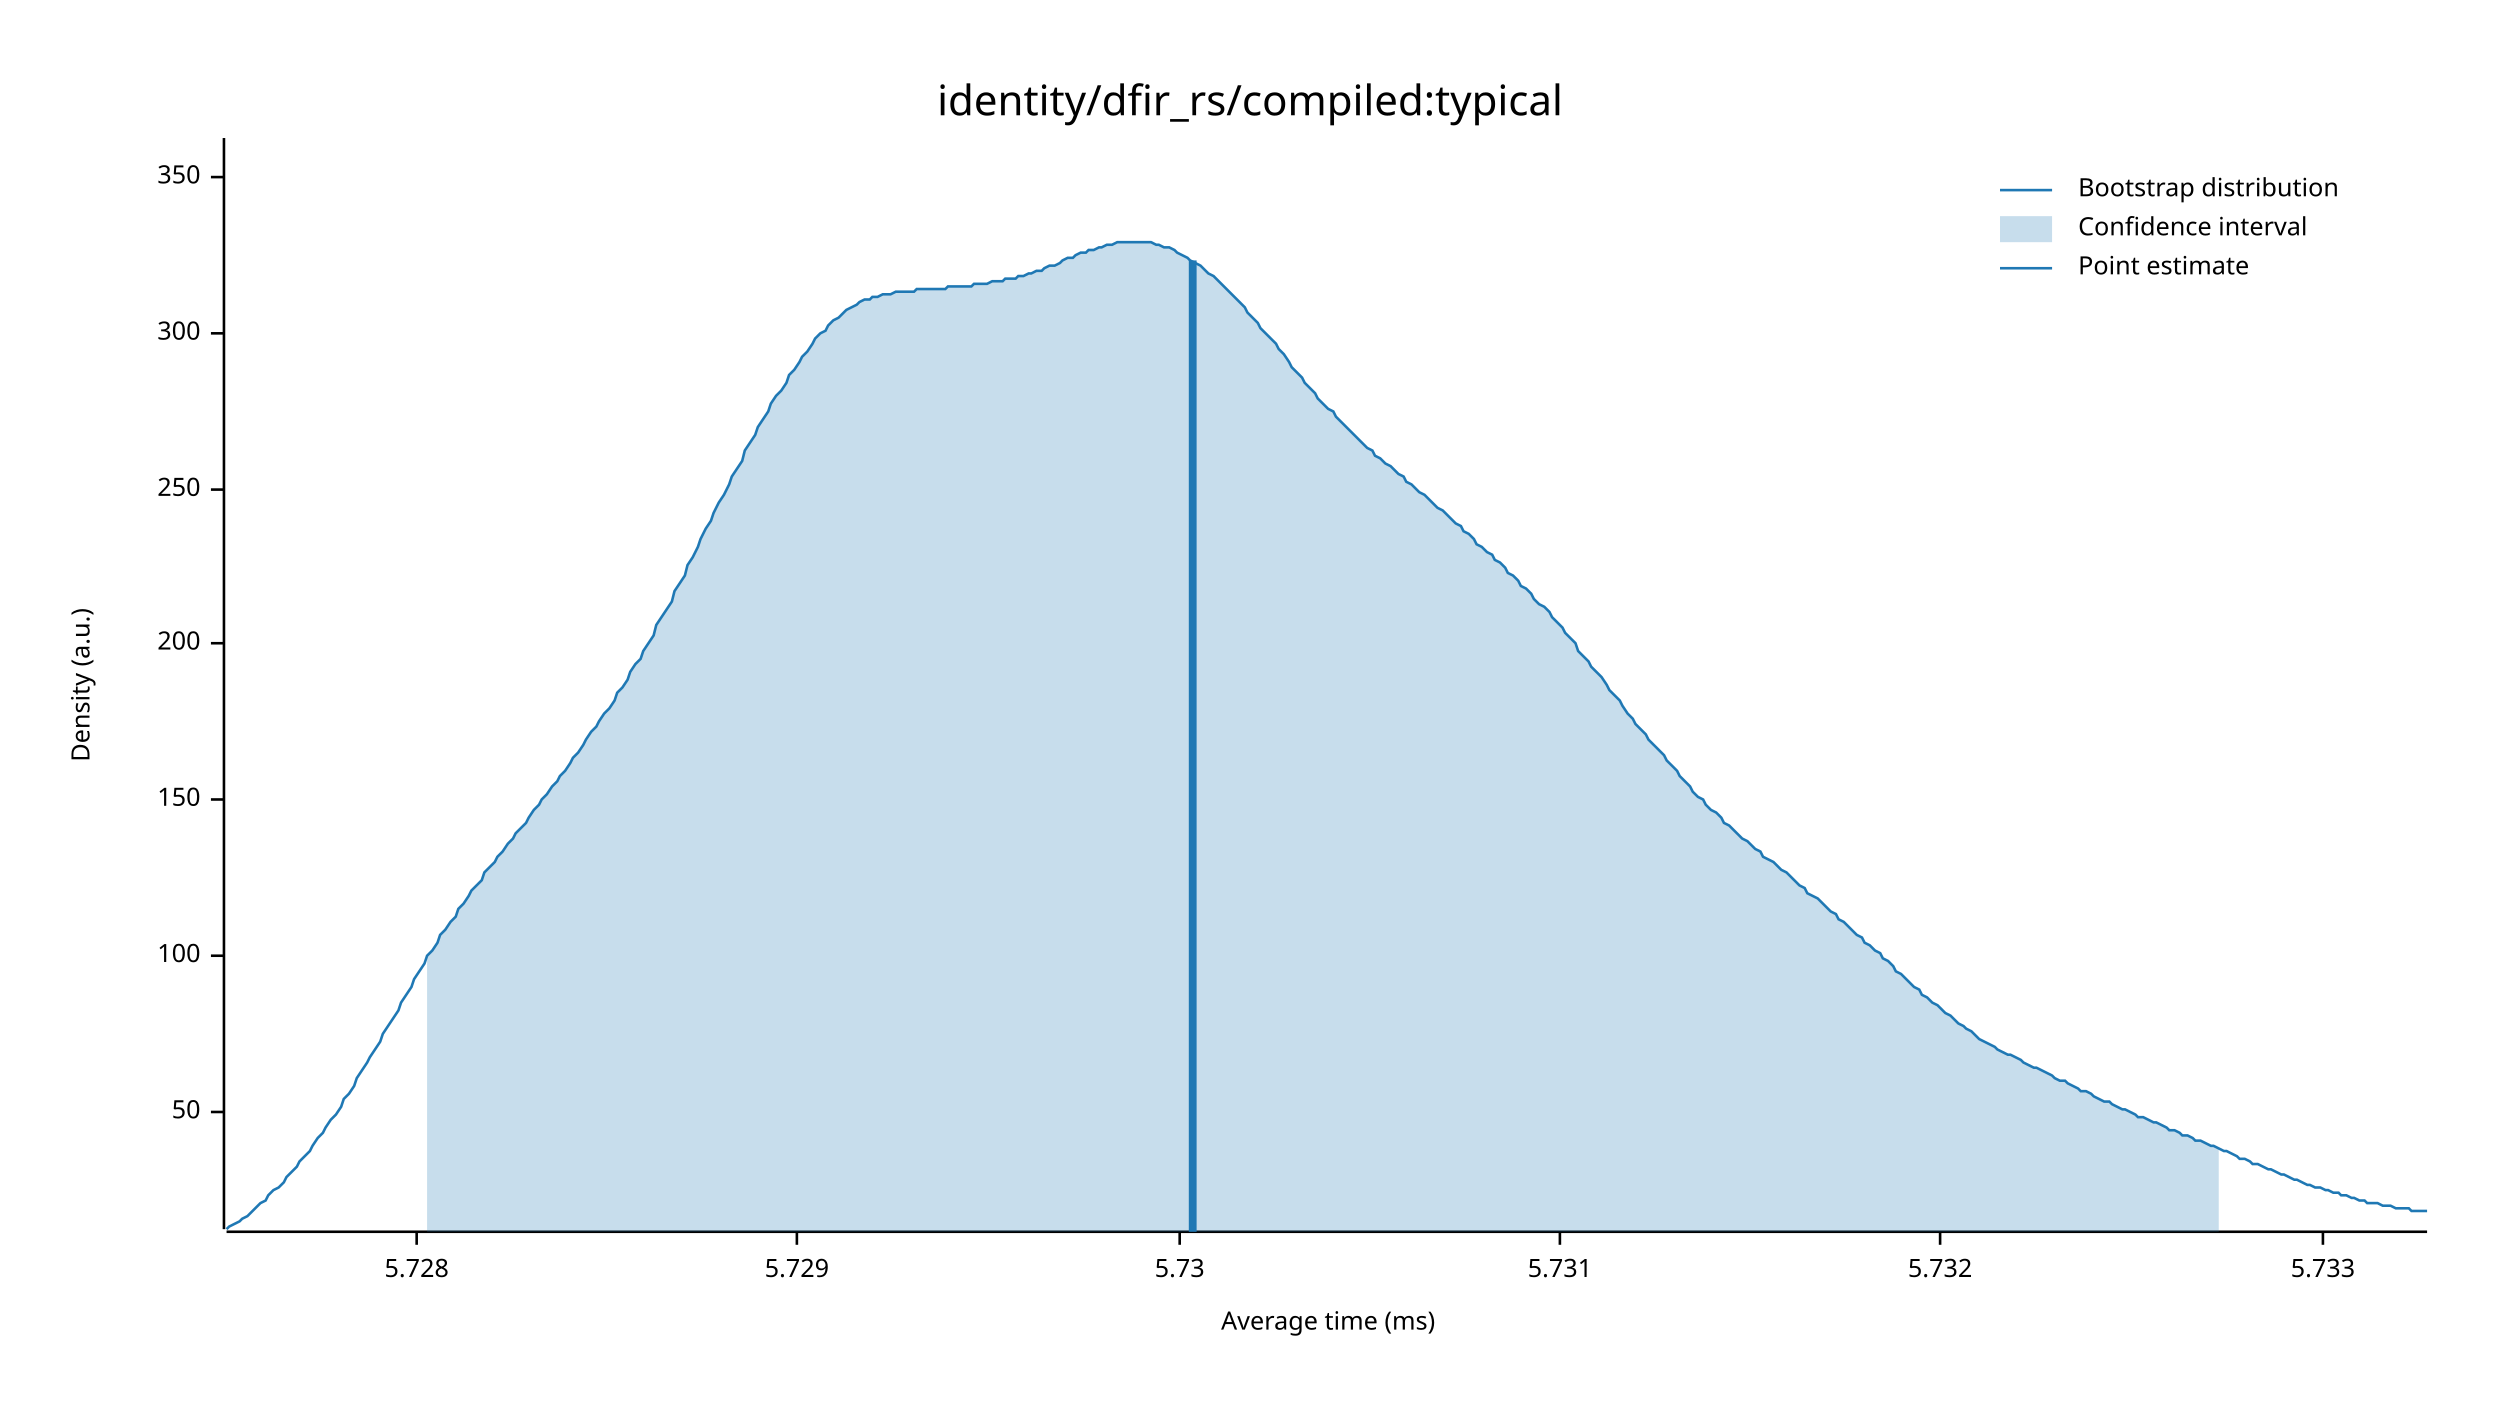
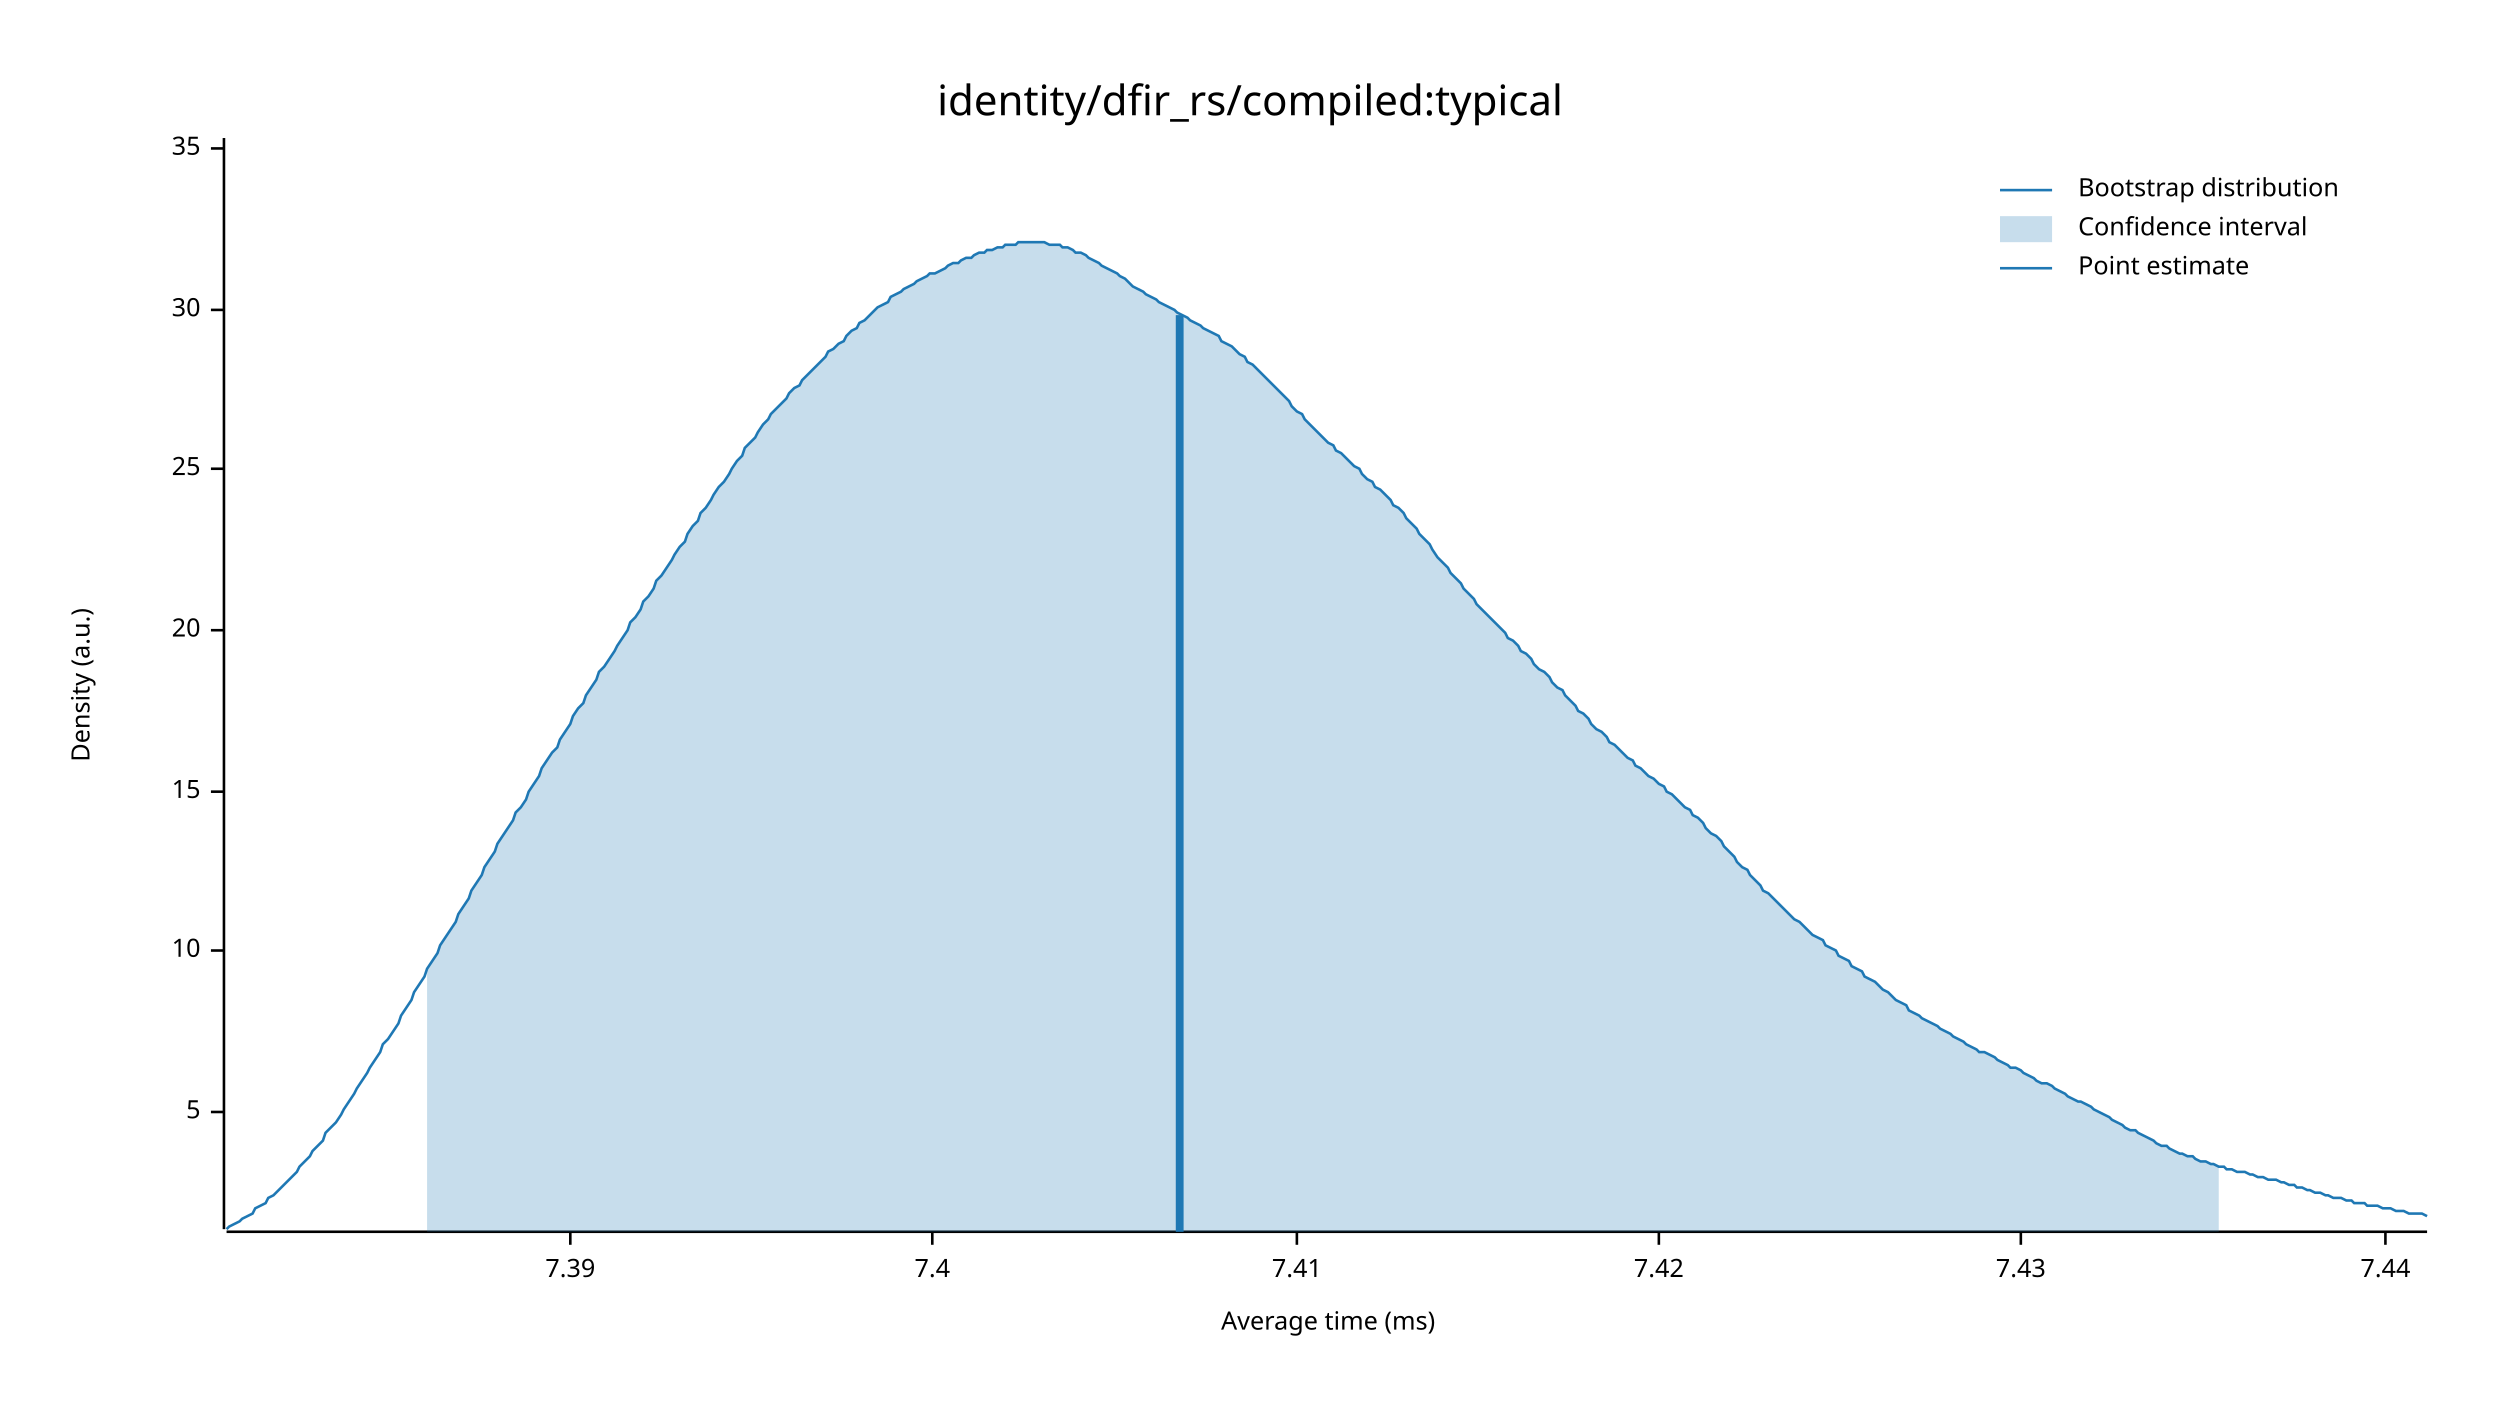
<svg xmlns="http://www.w3.org/2000/svg" width="960" height="540" viewBox="0 0 960 540">
  <text x="480" y="32" dy="0.76em" text-anchor="middle" font-family="sans-serif" font-size="16.129" opacity="1" fill="#000000">
identity/dfir_rs/compiled:typical
</text>
  <text x="27" y="263" dy="0.76em" text-anchor="middle" font-family="sans-serif" font-size="9.677" opacity="1" fill="#000000" transform="rotate(270, 27, 263)">
Density (a.u.)
</text>
  <text x="510" y="513" dy="-0.5ex" text-anchor="middle" font-family="sans-serif" font-size="9.677" opacity="1" fill="#000000">
Average time (ms)
</text>
  <polyline fill="none" opacity="1" stroke="#000000" stroke-width="1" points="86,53 86,472 " />
  <text x="77" y="427" dy="0.5ex" text-anchor="end" font-family="sans-serif" font-size="9.677" opacity="1" fill="#000000">
- 50
+ 5
</text>
  <polyline fill="none" opacity="1" stroke="#000000" stroke-width="1" points="81,427 86,427 " />
-   <text x="77" y="367" dy="0.5ex" text-anchor="end" font-family="sans-serif" font-size="9.677" opacity="1" fill="#000000">
- 100
+   <text x="77" y="365" dy="0.5ex" text-anchor="end" font-family="sans-serif" font-size="9.677" opacity="1" fill="#000000">
+ 10
</text>
-   <polyline fill="none" opacity="1" stroke="#000000" stroke-width="1" points="81,367 86,367 " />
-   <text x="77" y="307" dy="0.5ex" text-anchor="end" font-family="sans-serif" font-size="9.677" opacity="1" fill="#000000">
- 150
+   <polyline fill="none" opacity="1" stroke="#000000" stroke-width="1" points="81,365 86,365 " />
+   <text x="77" y="304" dy="0.5ex" text-anchor="end" font-family="sans-serif" font-size="9.677" opacity="1" fill="#000000">
+ 15
</text>
-   <polyline fill="none" opacity="1" stroke="#000000" stroke-width="1" points="81,307 86,307 " />
-   <text x="77" y="247" dy="0.5ex" text-anchor="end" font-family="sans-serif" font-size="9.677" opacity="1" fill="#000000">
- 200
+   <polyline fill="none" opacity="1" stroke="#000000" stroke-width="1" points="81,304 86,304 " />
+   <text x="77" y="242" dy="0.5ex" text-anchor="end" font-family="sans-serif" font-size="9.677" opacity="1" fill="#000000">
+ 20
</text>
-   <polyline fill="none" opacity="1" stroke="#000000" stroke-width="1" points="81,247 86,247 " />
-   <text x="77" y="188" dy="0.5ex" text-anchor="end" font-family="sans-serif" font-size="9.677" opacity="1" fill="#000000">
- 250
+   <polyline fill="none" opacity="1" stroke="#000000" stroke-width="1" points="81,242 86,242 " />
+   <text x="77" y="180" dy="0.5ex" text-anchor="end" font-family="sans-serif" font-size="9.677" opacity="1" fill="#000000">
+ 25
</text>
-   <polyline fill="none" opacity="1" stroke="#000000" stroke-width="1" points="81,188 86,188 " />
-   <text x="77" y="128" dy="0.5ex" text-anchor="end" font-family="sans-serif" font-size="9.677" opacity="1" fill="#000000">
- 300
+   <polyline fill="none" opacity="1" stroke="#000000" stroke-width="1" points="81,180 86,180 " />
+   <text x="77" y="119" dy="0.5ex" text-anchor="end" font-family="sans-serif" font-size="9.677" opacity="1" fill="#000000">
+ 30
</text>
-   <polyline fill="none" opacity="1" stroke="#000000" stroke-width="1" points="81,128 86,128 " />
-   <text x="77" y="68" dy="0.5ex" text-anchor="end" font-family="sans-serif" font-size="9.677" opacity="1" fill="#000000">
- 350
+   <polyline fill="none" opacity="1" stroke="#000000" stroke-width="1" points="81,119 86,119 " />
+   <text x="77" y="57" dy="0.5ex" text-anchor="end" font-family="sans-serif" font-size="9.677" opacity="1" fill="#000000">
+ 35
</text>
-   <polyline fill="none" opacity="1" stroke="#000000" stroke-width="1" points="81,68 86,68 " />
+   <polyline fill="none" opacity="1" stroke="#000000" stroke-width="1" points="81,57 86,57 " />
  <polyline fill="none" opacity="1" stroke="#000000" stroke-width="1" points="87,473 932,473 " />
-   <text x="160" y="483" dy="0.76em" text-anchor="middle" font-family="sans-serif" font-size="9.677" opacity="1" fill="#000000">
- 5.728
+   <text x="219" y="483" dy="0.76em" text-anchor="middle" font-family="sans-serif" font-size="9.677" opacity="1" fill="#000000">
+ 7.39
</text>
-   <polyline fill="none" opacity="1" stroke="#000000" stroke-width="1" points="160,473 160,478 " />
-   <text x="306" y="483" dy="0.76em" text-anchor="middle" font-family="sans-serif" font-size="9.677" opacity="1" fill="#000000">
- 5.729
+   <polyline fill="none" opacity="1" stroke="#000000" stroke-width="1" points="219,473 219,478 " />
+   <text x="358" y="483" dy="0.76em" text-anchor="middle" font-family="sans-serif" font-size="9.677" opacity="1" fill="#000000">
+ 7.4
</text>
-   <polyline fill="none" opacity="1" stroke="#000000" stroke-width="1" points="306,473 306,478 " />
-   <text x="453" y="483" dy="0.76em" text-anchor="middle" font-family="sans-serif" font-size="9.677" opacity="1" fill="#000000">
- 5.73
+   <polyline fill="none" opacity="1" stroke="#000000" stroke-width="1" points="358,473 358,478 " />
+   <text x="498" y="483" dy="0.76em" text-anchor="middle" font-family="sans-serif" font-size="9.677" opacity="1" fill="#000000">
+ 7.41
</text>
-   <polyline fill="none" opacity="1" stroke="#000000" stroke-width="1" points="453,473 453,478 " />
-   <text x="599" y="483" dy="0.76em" text-anchor="middle" font-family="sans-serif" font-size="9.677" opacity="1" fill="#000000">
- 5.731
+   <polyline fill="none" opacity="1" stroke="#000000" stroke-width="1" points="498,473 498,478 " />
+   <text x="637" y="483" dy="0.76em" text-anchor="middle" font-family="sans-serif" font-size="9.677" opacity="1" fill="#000000">
+ 7.42
</text>
-   <polyline fill="none" opacity="1" stroke="#000000" stroke-width="1" points="599,473 599,478 " />
-   <text x="745" y="483" dy="0.76em" text-anchor="middle" font-family="sans-serif" font-size="9.677" opacity="1" fill="#000000">
- 5.732
+   <polyline fill="none" opacity="1" stroke="#000000" stroke-width="1" points="637,473 637,478 " />
+   <text x="776" y="483" dy="0.76em" text-anchor="middle" font-family="sans-serif" font-size="9.677" opacity="1" fill="#000000">
+ 7.43
</text>
-   <polyline fill="none" opacity="1" stroke="#000000" stroke-width="1" points="745,473 745,478 " />
-   <text x="892" y="483" dy="0.76em" text-anchor="middle" font-family="sans-serif" font-size="9.677" opacity="1" fill="#000000">
- 5.733
+   <polyline fill="none" opacity="1" stroke="#000000" stroke-width="1" points="776,473 776,478 " />
+   <text x="916" y="483" dy="0.76em" text-anchor="middle" font-family="sans-serif" font-size="9.677" opacity="1" fill="#000000">
+ 7.44
</text>
-   <polyline fill="none" opacity="1" stroke="#000000" stroke-width="1" points="892,473 892,478 " />
-   <polyline fill="none" opacity="1" stroke="#1F78B4" stroke-width="1" points="87,472 88,471 90,470 92,469 93,468 95,467 97,465 98,464 100,462 102,461 103,459 105,457 107,456 109,454 110,452 112,450 114,448 115,446 117,444 119,442 120,440 122,437 124,435 125,433 127,430 129,428 131,425 132,422 134,420 136,417 137,414 139,411 141,408 142,406 144,403 146,400 147,397 149,394 151,391 153,388 154,385 156,382 158,379 159,376 161,373 163,370 164,367 166,365 168,362 169,359 171,357 173,354 175,352 176,349 178,347 180,344 181,342 183,340 185,338 186,335 188,333 190,331 191,329 193,327 195,324 197,322 198,320 200,318 202,316 203,314 205,311 207,309 208,307 210,305 212,302 214,300 215,298 217,296 219,293 220,291 222,289 224,286 225,284 227,281 229,279 230,277 232,274 234,272 236,269 237,266 239,264 241,261 242,258 244,255 246,253 247,250 249,247 251,244 252,240 254,237 256,234 258,231 259,227 261,224 263,221 264,217 266,214 268,210 269,207 271,203 273,200 274,197 276,193 278,190 280,186 281,183 283,180 285,177 286,173 288,170 290,167 291,164 293,161 295,158 296,155 298,152 300,150 302,147 303,144 305,142 307,139 308,137 310,135 312,132 313,130 315,128 317,127 318,125 320,123 322,122 324,120 325,119 327,118 329,117 330,116 332,115 334,115 335,114 337,114 339,113 341,113 342,113 344,112 346,112 347,112 349,112 351,112 352,111 354,111 356,111 357,111 359,111 361,111 363,111 364,110 366,110 368,110 369,110 371,110 373,110 374,109 376,109 378,109 379,109 381,108 383,108 385,108 386,107 388,107 390,107 391,106 393,106 395,105 396,105 398,104 400,104 401,103 403,102 405,102 407,101 408,100 410,99 412,99 413,98 415,97 417,97 418,96 420,96 422,95 423,95 425,94 427,94 429,93 430,93 432,93 434,93 435,93 437,93 439,93 440,93 442,93 444,94 445,94 447,95 449,95 451,96 452,97 454,98 456,99 457,100 459,101 461,102 462,103 464,105 466,106 468,108 469,109 471,111 473,113 474,114 476,116 478,118 479,120 481,122 483,124 484,126 486,128 488,130 490,132 491,134 493,136 495,139 496,141 498,143 500,145 501,147 503,149 505,151 506,153 508,155 510,157 512,158 513,160 515,162 517,164 518,165 520,167 522,169 523,170 525,172 527,173 528,175 530,176 532,178 534,179 535,180 537,182 539,183 540,185 542,186 544,188 545,189 547,190 549,192 550,193 552,195 554,196 556,198 557,199 559,201 561,202 562,204 564,205 566,207 567,209 569,210 571,212 573,213 574,215 576,216 578,218 579,220 581,221 583,223 584,225 586,226 588,228 589,230 591,232 593,233 595,235 596,237 598,239 600,241 601,243 603,245 605,247 606,250 608,252 610,254 611,256 613,258 615,260 617,263 618,265 620,267 622,269 623,271 625,274 627,276 628,278 630,280 632,282 633,284 635,286 637,288 639,290 640,292 642,294 644,296 645,298 647,300 649,302 650,304 652,306 654,307 655,309 657,311 659,312 661,314 662,316 664,317 666,319 667,320 669,322 671,323 672,324 674,326 676,327 677,329 679,330 681,331 683,333 684,334 686,335 688,337 689,338 691,340 693,341 694,343 696,344 698,345 700,347 701,348 703,350 705,351 706,353 708,354 710,356 711,357 713,359 715,360 716,362 718,363 720,365 722,366 723,368 725,369 727,371 728,373 730,374 732,376 733,377 735,379 737,380 738,382 740,383 742,385 744,386 745,387 747,389 749,390 750,391 752,393 754,394 755,395 757,396 759,398 760,399 762,400 764,401 766,402 767,403 769,404 771,405 772,405 774,406 776,407 777,408 779,409 781,410 782,410 784,411 786,412 788,413 789,414 791,415 793,415 794,416 796,417 798,418 799,419 801,419 803,420 804,421 806,422 808,423 810,423 811,424 813,425 815,426 816,426 818,427 820,428 821,429 823,429 825,430 827,431 828,431 830,432 832,433 833,434 835,434 837,435 838,436 840,436 842,437 843,438 845,438 847,439 849,440 850,440 852,441 854,442 855,442 857,443 859,444 860,445 862,445 864,446 865,447 867,447 869,448 871,449 872,449 874,450 876,451 877,451 879,452 881,453 882,453 884,454 886,455 887,455 889,456 891,456 893,457 894,457 896,458 898,458 899,459 901,459 903,460 904,460 906,461 908,461 909,462 911,462 913,462 915,463 916,463 918,463 920,464 921,464 923,464 925,464 926,465 928,465 930,465 932,465 " />
-   <polygon opacity="0.25" fill="#1F78B4" points="164,367 166,365 168,362 169,359 171,357 173,354 175,352 176,349 178,347 180,344 181,342 183,340 185,338 186,335 188,333 190,331 191,329 193,327 195,324 197,322 198,320 200,318 202,316 203,314 205,311 207,309 208,307 210,305 212,302 214,300 215,298 217,296 219,293 220,291 222,289 224,286 225,284 227,281 229,279 230,277 232,274 234,272 236,269 237,266 239,264 241,261 242,258 244,255 246,253 247,250 249,247 251,244 252,240 254,237 256,234 258,231 259,227 261,224 263,221 264,217 266,214 268,210 269,207 271,203 273,200 274,197 276,193 278,190 280,186 281,183 283,180 285,177 286,173 288,170 290,167 291,164 293,161 295,158 296,155 298,152 300,150 302,147 303,144 305,142 307,139 308,137 310,135 312,132 313,130 315,128 317,127 318,125 320,123 322,122 324,120 325,119 327,118 329,117 330,116 332,115 334,115 335,114 337,114 339,113 341,113 342,113 344,112 346,112 347,112 349,112 351,112 352,111 354,111 356,111 357,111 359,111 361,111 363,111 364,110 366,110 368,110 369,110 371,110 373,110 374,109 376,109 378,109 379,109 381,108 383,108 385,108 386,107 388,107 390,107 391,106 393,106 395,105 396,105 398,104 400,104 401,103 403,102 405,102 407,101 408,100 410,99 412,99 413,98 415,97 417,97 418,96 420,96 422,95 423,95 425,94 427,94 429,93 430,93 432,93 434,93 435,93 437,93 439,93 440,93 442,93 444,94 445,94 447,95 449,95 451,96 452,97 454,98 456,99 457,100 459,101 461,102 462,103 464,105 466,106 468,108 469,109 471,111 473,113 474,114 476,116 478,118 479,120 481,122 483,124 484,126 486,128 488,130 490,132 491,134 493,136 495,139 496,141 498,143 500,145 501,147 503,149 505,151 506,153 508,155 510,157 512,158 513,160 515,162 517,164 518,165 520,167 522,169 523,170 525,172 527,173 528,175 530,176 532,178 534,179 535,180 537,182 539,183 540,185 542,186 544,188 545,189 547,190 549,192 550,193 552,195 554,196 556,198 557,199 559,201 561,202 562,204 564,205 566,207 567,209 569,210 571,212 573,213 574,215 576,216 578,218 579,220 581,221 583,223 584,225 586,226 588,228 589,230 591,232 593,233 595,235 596,237 598,239 600,241 601,243 603,245 605,247 606,250 608,252 610,254 611,256 613,258 615,260 617,263 618,265 620,267 622,269 623,271 625,274 627,276 628,278 630,280 632,282 633,284 635,286 637,288 639,290 640,292 642,294 644,296 645,298 647,300 649,302 650,304 652,306 654,307 655,309 657,311 659,312 661,314 662,316 664,317 666,319 667,320 669,322 671,323 672,324 674,326 676,327 677,329 679,330 681,331 683,333 684,334 686,335 688,337 689,338 691,340 693,341 694,343 696,344 698,345 700,347 701,348 703,350 705,351 706,353 708,354 710,356 711,357 713,359 715,360 716,362 718,363 720,365 722,366 723,368 725,369 727,371 728,373 730,374 732,376 733,377 735,379 737,380 738,382 740,383 742,385 744,386 745,387 747,389 749,390 750,391 752,393 754,394 755,395 757,396 759,398 760,399 762,400 764,401 766,402 767,403 769,404 771,405 772,405 774,406 776,407 777,408 779,409 781,410 782,410 784,411 786,412 788,413 789,414 791,415 793,415 794,416 796,417 798,418 799,419 801,419 803,420 804,421 806,422 808,423 810,423 811,424 813,425 815,426 816,426 818,427 820,428 821,429 823,429 825,430 827,431 828,431 830,432 832,433 833,434 835,434 837,435 838,436 840,436 842,437 843,438 845,438 847,439 849,440 850,440 852,441 852,473 164,473 " />
-   <polyline fill="none" opacity="1" stroke="#1F78B4" stroke-width="3" points="458,473 458,100 " />
+   <polyline fill="none" opacity="1" stroke="#000000" stroke-width="1" points="916,473 916,478 " />
+   <polyline fill="none" opacity="1" stroke="#1F78B4" stroke-width="1" points="87,472 88,471 90,470 92,469 93,468 95,467 97,466 98,464 100,463 102,462 103,460 105,459 107,457 109,455 110,454 112,452 114,450 115,448 117,446 119,444 120,442 122,440 124,438 125,435 127,433 129,431 131,428 132,426 134,423 136,420 137,418 139,415 141,412 142,410 144,407 146,404 147,401 149,399 151,396 153,393 154,390 156,387 158,384 159,381 161,378 163,375 164,372 166,369 168,366 169,363 171,360 173,357 175,354 176,351 178,348 180,345 181,342 183,339 185,336 186,333 188,330 190,327 191,324 193,321 195,318 197,315 198,312 200,310 202,307 203,304 205,301 207,298 208,295 210,292 212,289 214,287 215,284 217,281 219,278 220,275 222,272 224,270 225,267 227,264 229,261 230,258 232,256 234,253 236,250 237,248 239,245 241,242 242,239 244,237 246,234 247,231 249,229 251,226 252,223 254,221 256,218 258,215 259,213 261,210 263,208 264,205 266,202 268,200 269,197 271,195 273,192 274,190 276,187 278,185 280,182 281,180 283,177 285,175 286,172 288,170 290,168 291,166 293,163 295,161 296,159 298,157 300,155 302,153 303,151 305,149 307,148 308,146 310,144 312,142 313,141 315,139 317,137 318,135 320,134 322,132 324,131 325,129 327,127 329,126 330,124 332,123 334,121 335,120 337,118 339,117 341,116 342,114 344,113 346,112 347,111 349,110 351,109 352,108 354,107 356,106 357,105 359,105 361,104 363,103 364,102 366,101 368,101 369,100 371,99 373,99 374,98 376,97 378,97 379,96 381,96 383,95 385,95 386,94 388,94 390,94 391,93 393,93 395,93 396,93 398,93 400,93 401,93 403,94 405,94 407,94 408,95 410,95 412,96 413,97 415,97 417,98 418,99 420,100 422,101 423,102 425,103 427,104 429,105 430,106 432,107 434,109 435,110 437,111 439,112 440,113 442,114 444,115 445,116 447,117 449,118 451,119 452,120 454,121 456,122 457,123 459,124 461,125 462,126 464,127 466,128 468,129 469,131 471,132 473,133 474,134 476,136 478,137 479,139 481,140 483,142 484,143 486,145 488,147 490,149 491,150 493,152 495,154 496,156 498,158 500,159 501,161 503,163 505,165 506,166 508,168 510,170 512,171 513,173 515,174 517,176 518,177 520,179 522,180 523,182 525,184 527,185 528,187 530,188 532,190 534,192 535,194 537,195 539,197 540,199 542,201 544,203 545,205 547,207 549,209 550,211 552,214 554,216 556,218 557,220 559,222 561,224 562,226 564,228 566,230 567,232 569,234 571,236 573,238 574,239 576,241 578,243 579,245 581,246 583,248 584,250 586,251 588,253 589,255 591,257 593,258 595,260 596,262 598,264 600,265 601,267 603,269 605,271 606,273 608,274 610,276 611,278 613,280 615,281 617,283 618,285 620,286 622,288 623,289 625,291 627,292 628,294 630,295 632,297 633,298 635,299 637,301 639,302 640,304 642,305 644,307 645,308 647,310 649,311 650,313 652,314 654,316 655,318 657,320 659,321 661,323 662,325 664,327 666,329 667,331 669,333 671,334 672,336 674,338 676,340 677,342 679,343 681,345 683,347 684,348 686,350 688,352 689,353 691,354 693,356 694,357 696,359 698,360 700,361 701,363 703,364 705,365 706,367 708,368 710,369 711,371 713,372 715,373 716,375 718,376 720,377 722,379 723,380 725,381 727,383 728,384 730,385 732,386 733,388 735,389 737,390 738,391 740,392 742,393 744,394 745,395 747,396 749,397 750,398 752,399 754,400 755,401 757,402 759,403 760,404 762,404 764,405 766,406 767,407 769,408 771,409 772,410 774,410 776,411 777,412 779,413 781,414 782,415 784,416 786,416 788,417 789,418 791,419 793,420 794,421 796,422 798,423 799,423 801,424 803,425 804,426 806,427 808,428 810,429 811,430 813,431 815,432 816,433 818,434 820,434 821,435 823,436 825,437 827,438 828,439 830,440 832,440 833,441 835,442 837,443 838,443 840,444 842,444 843,445 845,446 847,446 849,447 850,447 852,448 854,448 855,449 857,449 859,450 860,450 862,450 864,451 865,451 867,452 869,452 871,453 872,453 874,453 876,454 877,454 879,455 881,455 882,456 884,456 886,457 887,457 889,458 891,458 893,459 894,459 896,460 898,460 899,460 901,461 903,461 904,462 906,462 908,462 909,463 911,463 913,463 915,464 916,464 918,464 920,465 921,465 923,465 925,466 926,466 928,466 930,466 932,467 " />
+   <polygon opacity="0.25" fill="#1F78B4" points="164,372 166,369 168,366 169,363 171,360 173,357 175,354 176,351 178,348 180,345 181,342 183,339 185,336 186,333 188,330 190,327 191,324 193,321 195,318 197,315 198,312 200,310 202,307 203,304 205,301 207,298 208,295 210,292 212,289 214,287 215,284 217,281 219,278 220,275 222,272 224,270 225,267 227,264 229,261 230,258 232,256 234,253 236,250 237,248 239,245 241,242 242,239 244,237 246,234 247,231 249,229 251,226 252,223 254,221 256,218 258,215 259,213 261,210 263,208 264,205 266,202 268,200 269,197 271,195 273,192 274,190 276,187 278,185 280,182 281,180 283,177 285,175 286,172 288,170 290,168 291,166 293,163 295,161 296,159 298,157 300,155 302,153 303,151 305,149 307,148 308,146 310,144 312,142 313,141 315,139 317,137 318,135 320,134 322,132 324,131 325,129 327,127 329,126 330,124 332,123 334,121 335,120 337,118 339,117 341,116 342,114 344,113 346,112 347,111 349,110 351,109 352,108 354,107 356,106 357,105 359,105 361,104 363,103 364,102 366,101 368,101 369,100 371,99 373,99 374,98 376,97 378,97 379,96 381,96 383,95 385,95 386,94 388,94 390,94 391,93 393,93 395,93 396,93 398,93 400,93 401,93 403,94 405,94 407,94 408,95 410,95 412,96 413,97 415,97 417,98 418,99 420,100 422,101 423,102 425,103 427,104 429,105 430,106 432,107 434,109 435,110 437,111 439,112 440,113 442,114 444,115 445,116 447,117 449,118 451,119 452,120 454,121 456,122 457,123 459,124 461,125 462,126 464,127 466,128 468,129 469,131 471,132 473,133 474,134 476,136 478,137 479,139 481,140 483,142 484,143 486,145 488,147 490,149 491,150 493,152 495,154 496,156 498,158 500,159 501,161 503,163 505,165 506,166 508,168 510,170 512,171 513,173 515,174 517,176 518,177 520,179 522,180 523,182 525,184 527,185 528,187 530,188 532,190 534,192 535,194 537,195 539,197 540,199 542,201 544,203 545,205 547,207 549,209 550,211 552,214 554,216 556,218 557,220 559,222 561,224 562,226 564,228 566,230 567,232 569,234 571,236 573,238 574,239 576,241 578,243 579,245 581,246 583,248 584,250 586,251 588,253 589,255 591,257 593,258 595,260 596,262 598,264 600,265 601,267 603,269 605,271 606,273 608,274 610,276 611,278 613,280 615,281 617,283 618,285 620,286 622,288 623,289 625,291 627,292 628,294 630,295 632,297 633,298 635,299 637,301 639,302 640,304 642,305 644,307 645,308 647,310 649,311 650,313 652,314 654,316 655,318 657,320 659,321 661,323 662,325 664,327 666,329 667,331 669,333 671,334 672,336 674,338 676,340 677,342 679,343 681,345 683,347 684,348 686,350 688,352 689,353 691,354 693,356 694,357 696,359 698,360 700,361 701,363 703,364 705,365 706,367 708,368 710,369 711,371 713,372 715,373 716,375 718,376 720,377 722,379 723,380 725,381 727,383 728,384 730,385 732,386 733,388 735,389 737,390 738,391 740,392 742,393 744,394 745,395 747,396 749,397 750,398 752,399 754,400 755,401 757,402 759,403 760,404 762,404 764,405 766,406 767,407 769,408 771,409 772,410 774,410 776,411 777,412 779,413 781,414 782,415 784,416 786,416 788,417 789,418 791,419 793,420 794,421 796,422 798,423 799,423 801,424 803,425 804,426 806,427 808,428 810,429 811,430 813,431 815,432 816,433 818,434 820,434 821,435 823,436 825,437 827,438 828,439 830,440 832,440 833,441 835,442 837,443 838,443 840,444 842,444 843,445 845,446 847,446 849,447 850,447 852,448 852,473 164,473 " />
+   <polyline fill="none" opacity="1" stroke="#1F78B4" stroke-width="3" points="453,473 453,121 " />
  <text x="798" y="68" dy="0.76em" text-anchor="start" font-family="sans-serif" font-size="9.677" opacity="1" fill="#000000">
Bootstrap distribution
</text>
  <text x="798" y="83" dy="0.76em" text-anchor="start" font-family="sans-serif" font-size="9.677" opacity="1" fill="#000000">
Confidence interval
</text>
  <text x="798" y="98" dy="0.76em" text-anchor="start" font-family="sans-serif" font-size="9.677" opacity="1" fill="#000000">
Point estimate
</text>
  <polyline fill="none" opacity="1" stroke="#1F78B4" stroke-width="1" points="768,73 788,73 " />
  <rect x="768" y="83" width="20" height="10" opacity="0.25" fill="#1F78B4" stroke="none" />
  <polyline fill="none" opacity="1" stroke="#1F78B4" stroke-width="1" points="768,103 788,103 " />
</svg>
